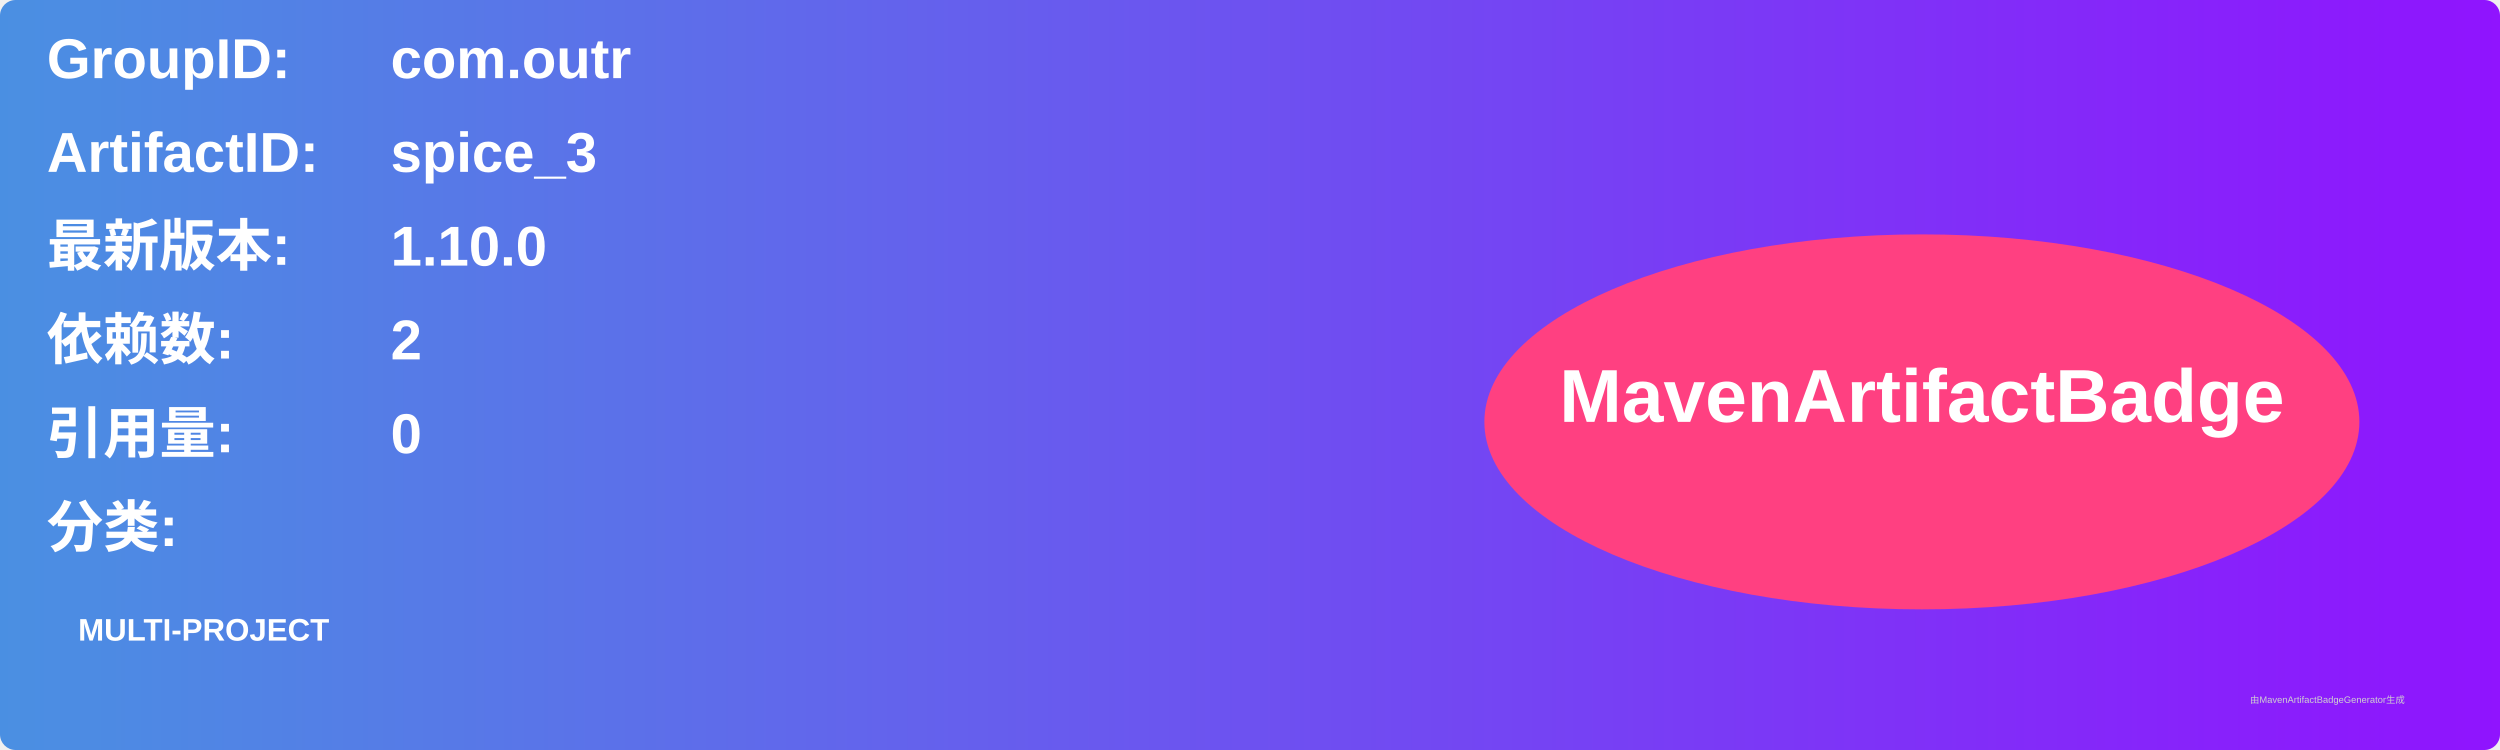
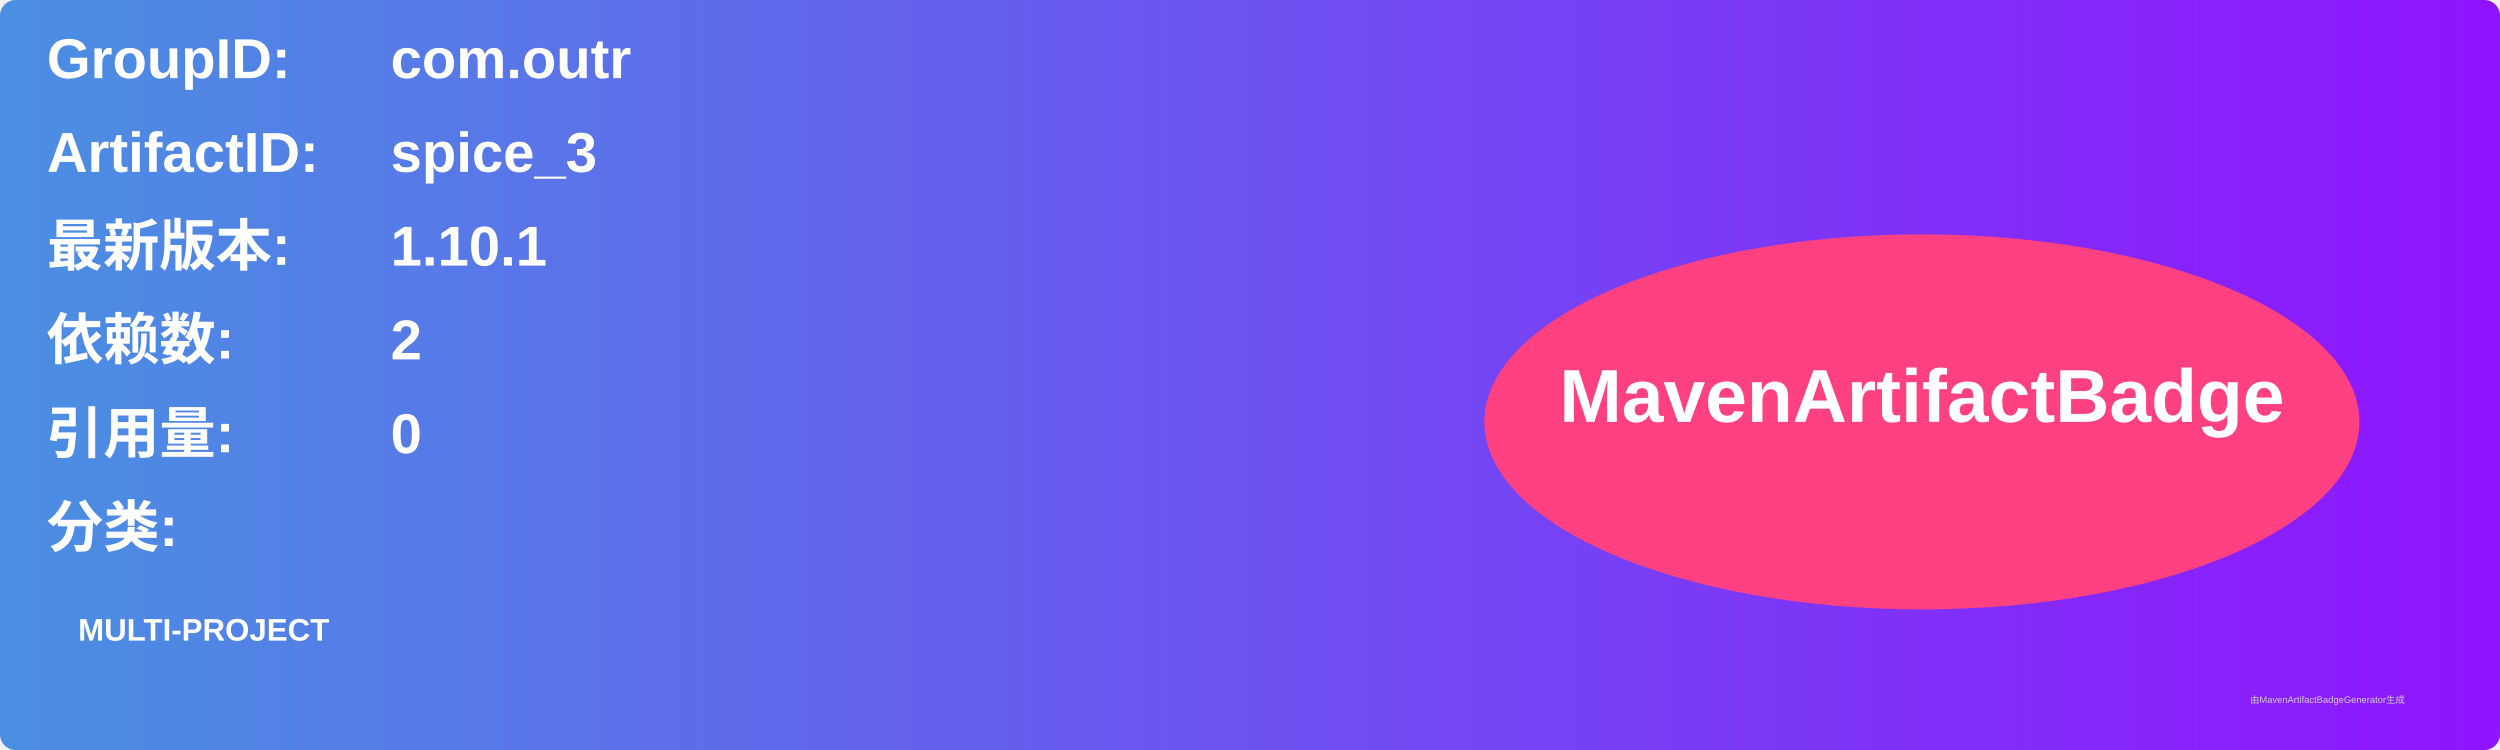
<svg xmlns="http://www.w3.org/2000/svg" width="800" height="240" viewBox="0 0 800 240">
  <linearGradient id="grad" x1="0%" y1="0%" x2="100%" y2="0%">
    <stop offset="0%" stop-color="#4a90e2" />
    <stop offset="100%" stop-color="#9013fe" />
  </linearGradient>
  <rect width="100%" height="100%" rx="5" ry="5" fill="url(#grad)" />
  <g transform="translate(15, 15)">
    <text x="0" y="10" font-family="Arial" font-size="18" fill="white" font-weight="bold" width="260">GroupID:</text>
    <text x="110" y="10" font-family="Arial" font-size="18" fill="white" font-weight="bold" width="460">com.outr</text>
    <text x="0" y="40" font-family="Arial" font-size="18" fill="white" font-weight="bold" width="260">ArtifactID:</text>
    <text x="110" y="40" font-family="Arial" font-size="18" fill="white" font-weight="bold" width="460">spice_3</text>
    <text x="0" y="70" font-family="Arial" font-size="18" fill="white" font-weight="bold">最新版本:</text>
    <text x="110" y="70" font-family="Arial" font-size="18" fill="white" font-weight="bold">
-       <tspan font-weight="bold">1.10.0</tspan>
+       <tspan font-weight="bold">1.10.1</tspan>
    </text>
    <text x="0" y="100" font-family="Arial" font-size="18" fill="white" font-weight="bold">依赖数: </text>
    <text x="110" y="100" font-family="Arial" font-size="18" fill="white">
      <tspan font-weight="bold">2</tspan>
    </text>
    <text x="0" y="130" font-family="Arial" font-size="18" fill="white" font-weight="bold">引用量: </text>
    <text x="110" y="130" font-family="Arial" font-size="18" fill="white">
      <tspan font-weight="bold">0</tspan>
    </text>
    <text x="0" y="160" font-family="Arial" font-size="18" fill="white" font-weight="bold">分类:</text>
    <text x="10" y="190" font-family="Arial" font-size="10" fill="white">
      <tspan font-weight="bold">MULTI-PROJECT</tspan>
    </text>
    <ellipse cx="600" cy="120" rx="140" ry="60" fill="#ff4081" />
    <text x="600" y="120" text-anchor="middle" font-family="Arial" font-size="24" fill="white" font-weight="bold">MavenArtifactBadge</text>
  </g>
  <text x="720" y="225" font-family="Arial" font-size="3" fill="#d0d0d0">由MavenArtifactBadgeGenerator生成</text>
</svg>
